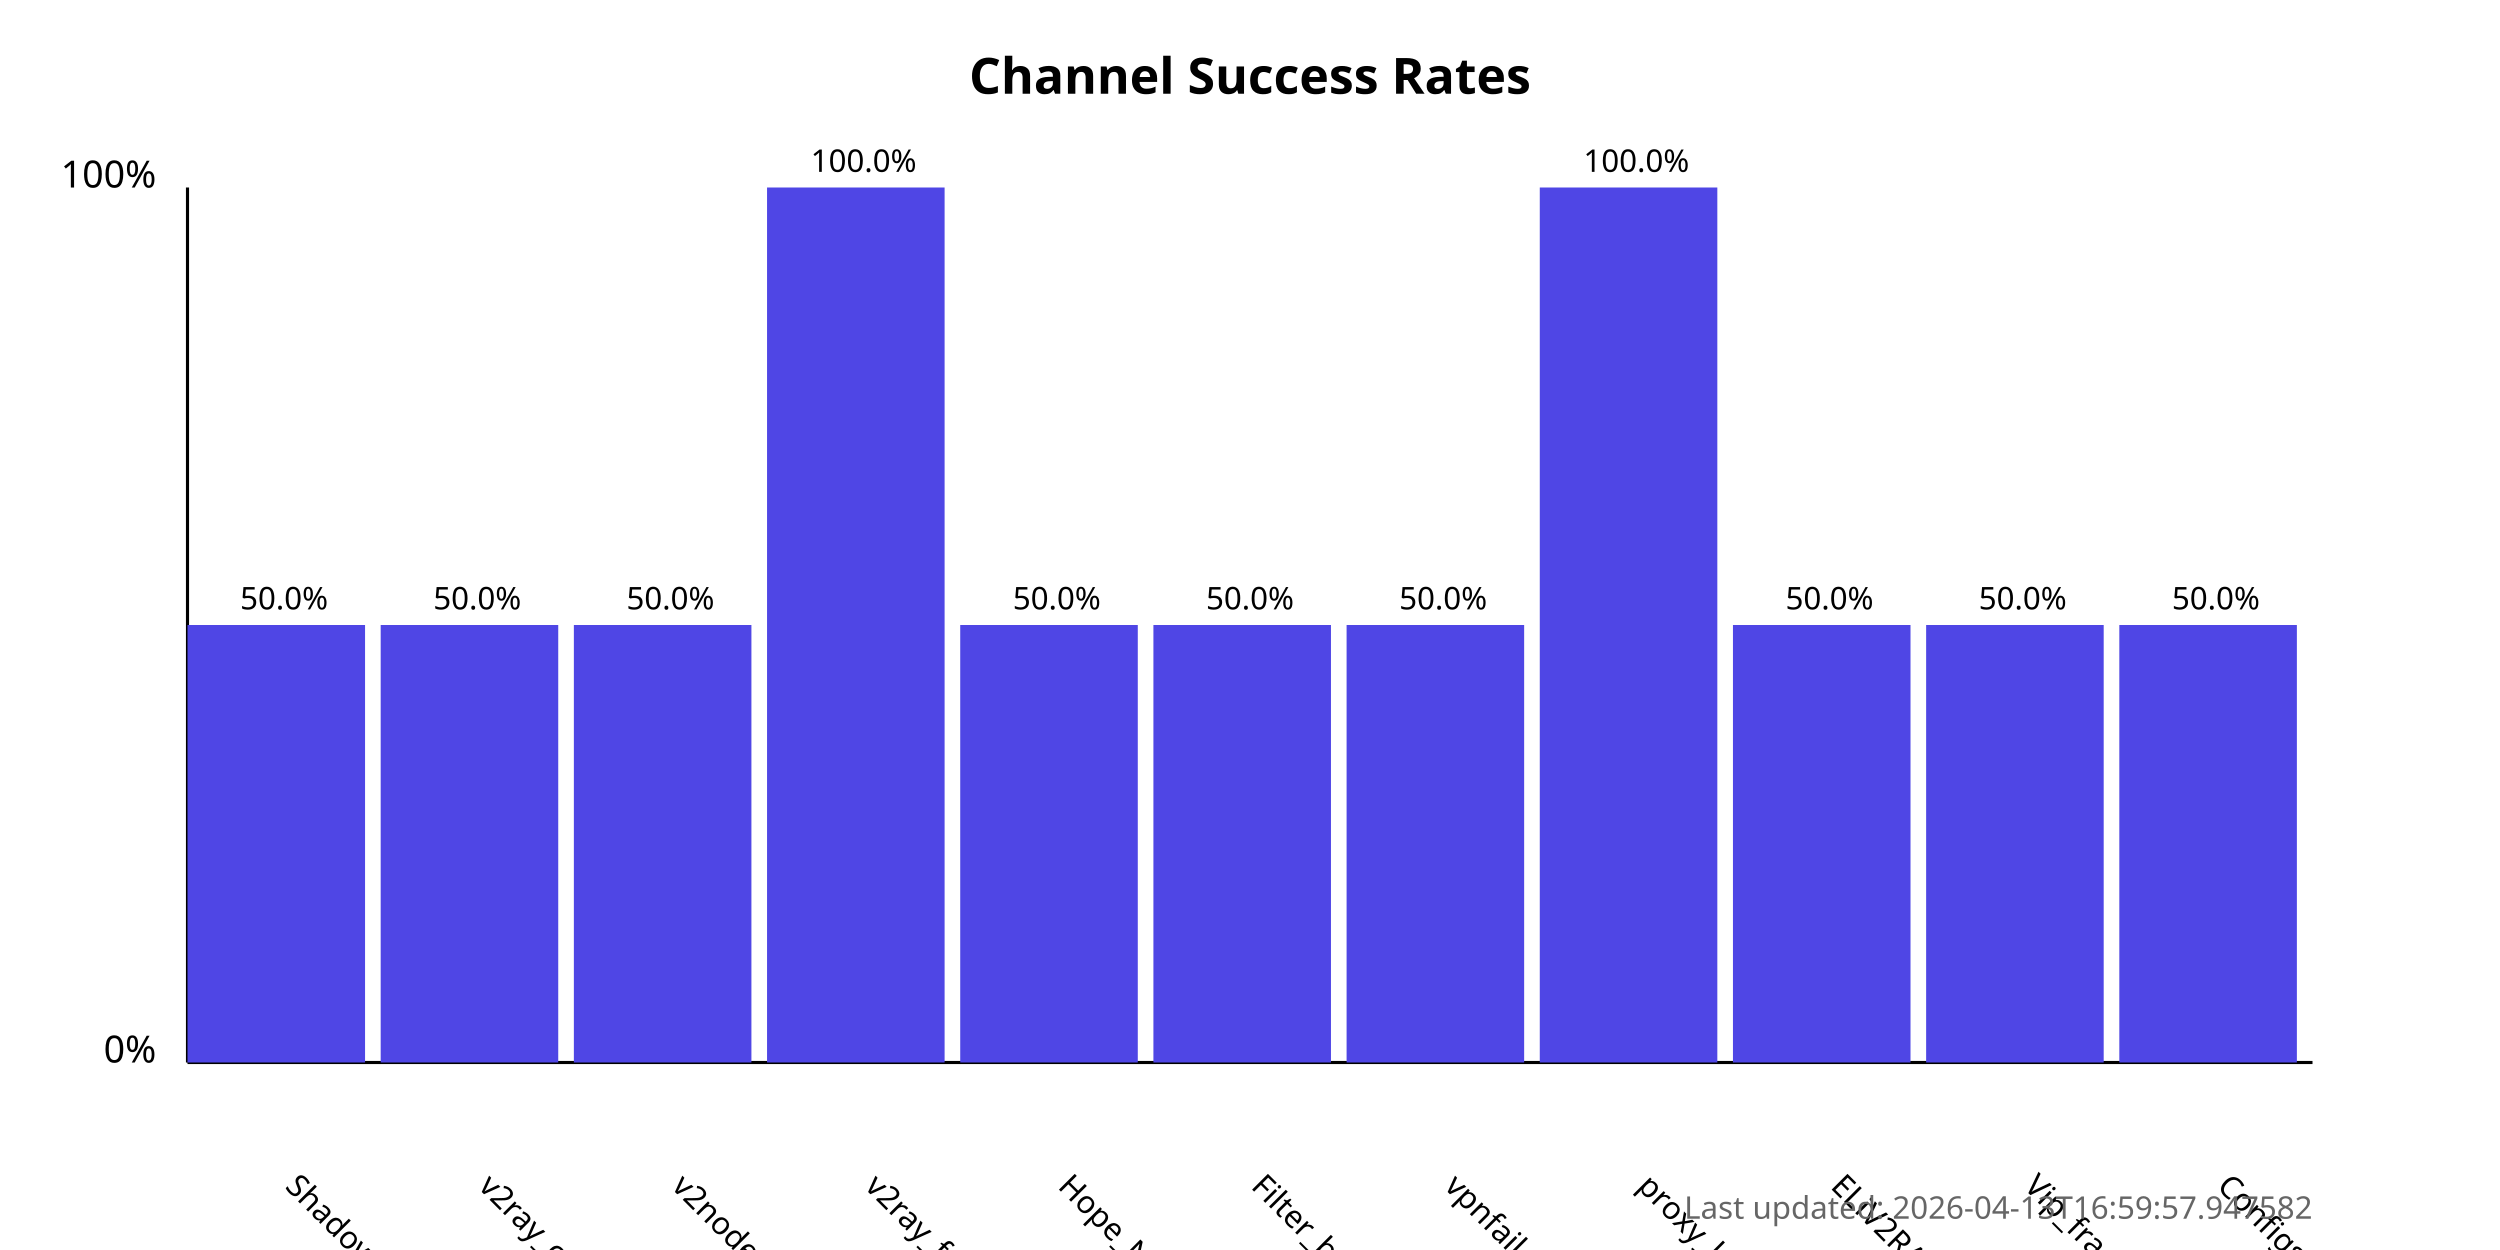
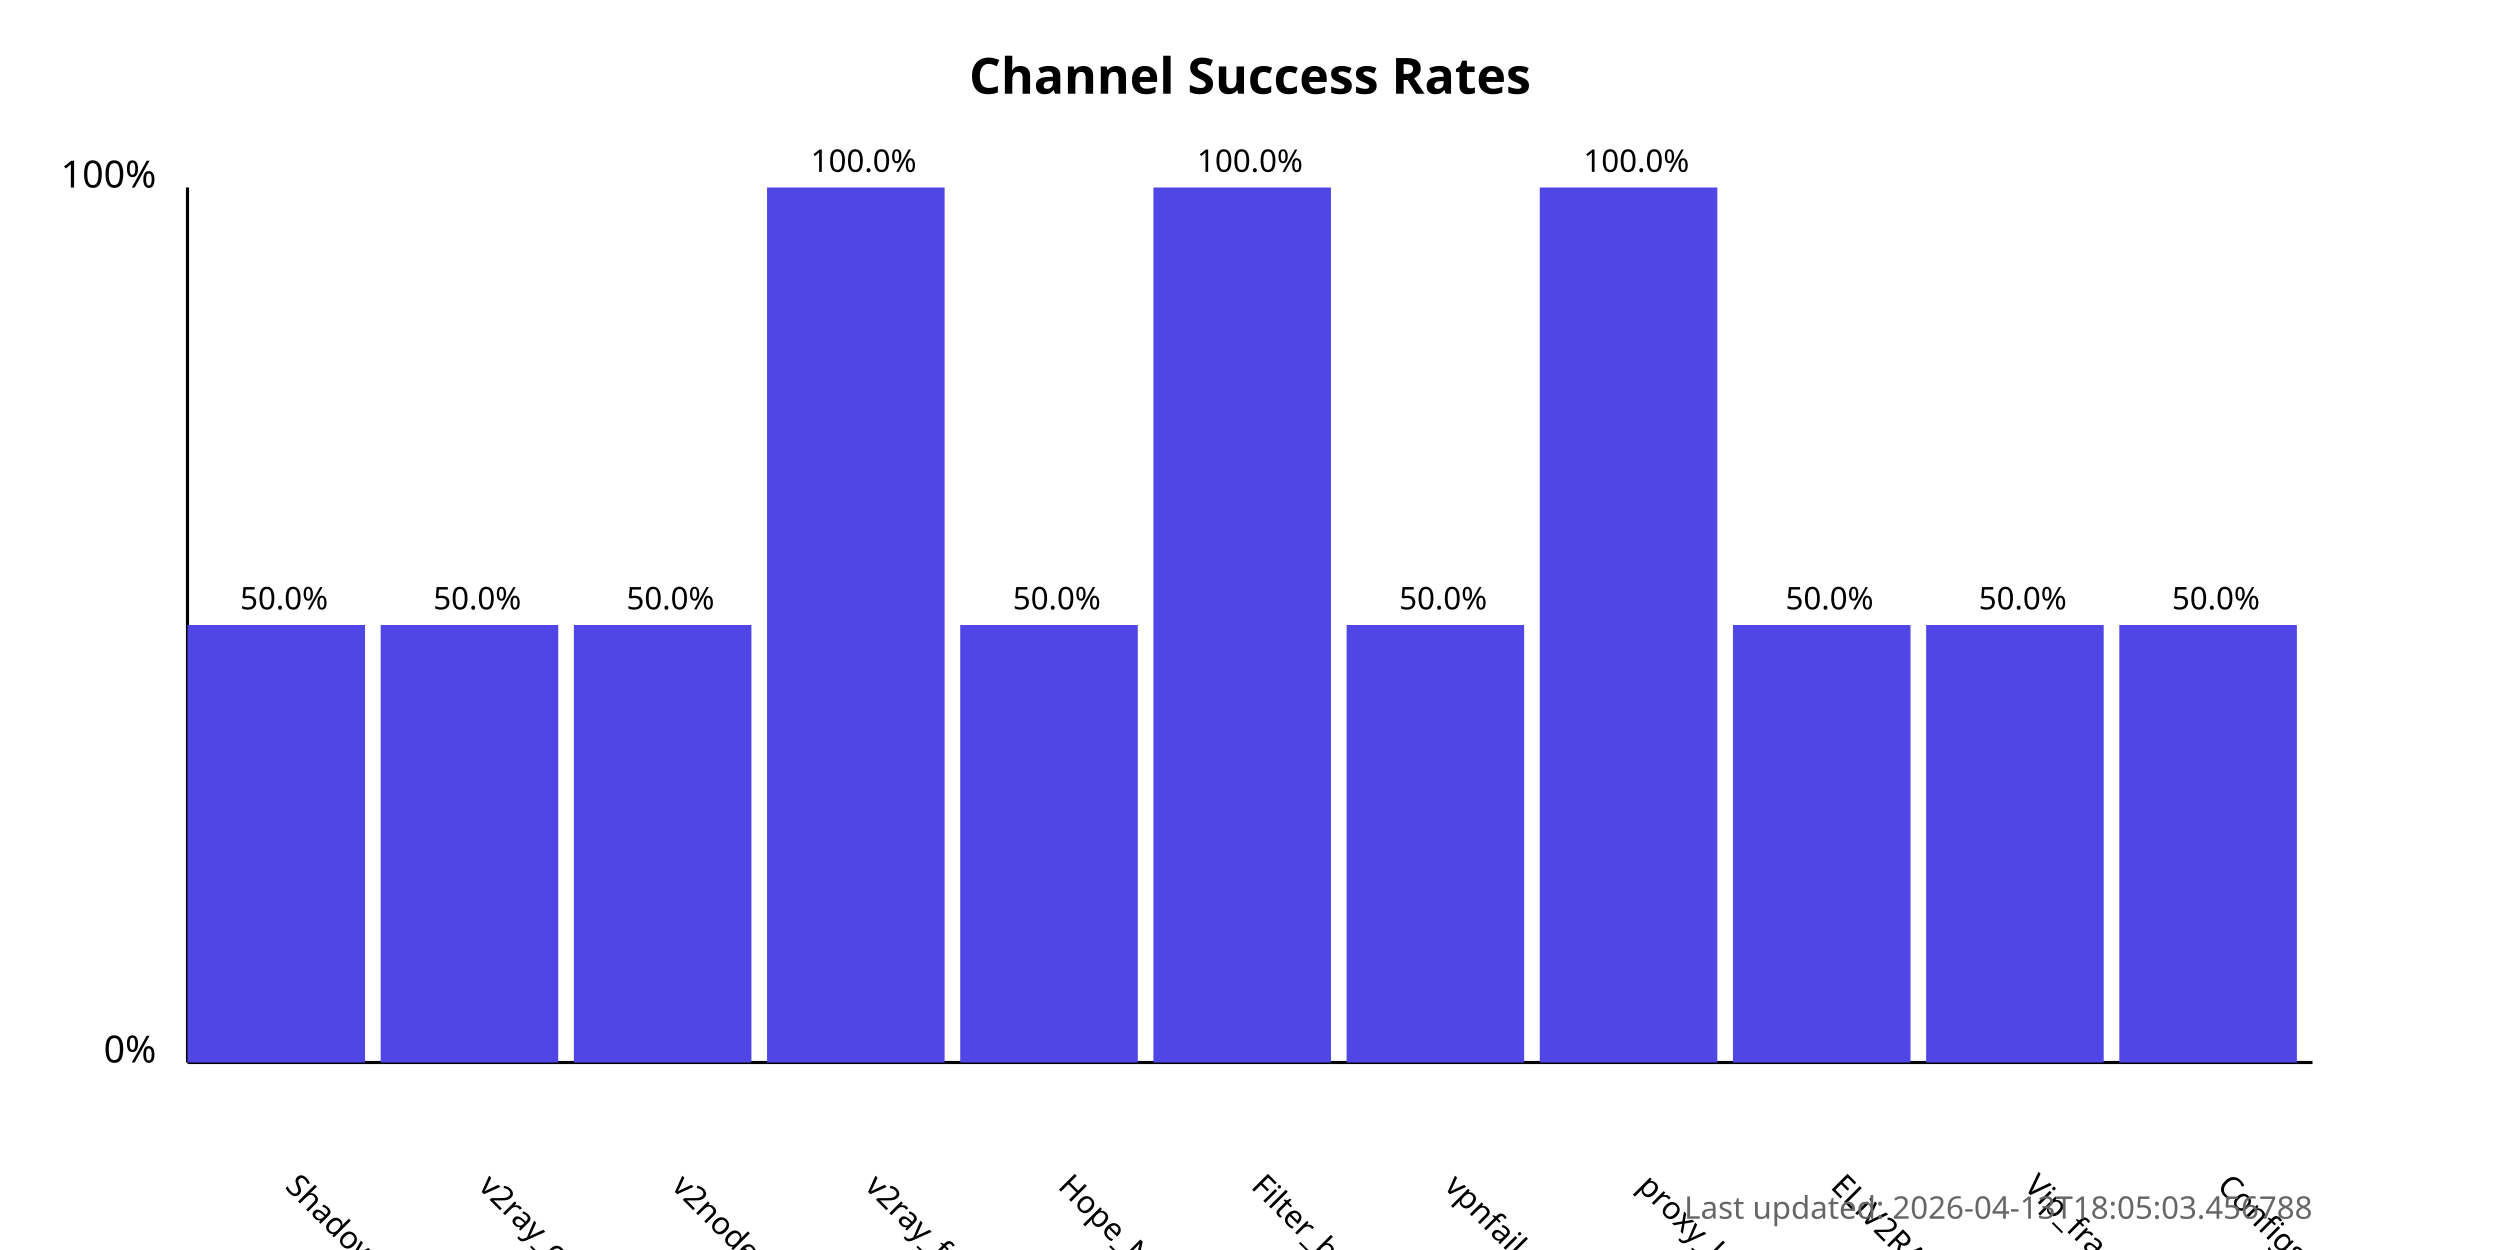
<svg xmlns="http://www.w3.org/2000/svg" width="800" height="400">
  <style>
            .chart-title { font: bold 16px sans-serif; }
            .axis-label { font: 12px sans-serif; }
            .tick-label { font: 10px sans-serif; }
            .bar { fill: #4f46e5; }
            .bar:hover { fill: #6366f1; }
            .timestamp { font: 10px sans-serif; fill: #666; }
        </style>
  <text x="400.0" y="30" text-anchor="middle" class="chart-title">
            Channel Success Rates
        </text>
  <line x1="60" y1="340" x2="60" y2="60" stroke="black" stroke-width="1" />
  <line x1="60" y1="340" x2="740" y2="340" stroke="black" stroke-width="1" />
  <text x="50" y="340" text-anchor="end" class="axis-label">0%</text>
  <text x="50" y="60" text-anchor="end" class="axis-label">100%</text>
  <g>
    <rect x="60" y="200.0" width="56.818" height="140.0" class="bar" />
    <text x="90.909" y="380" transform="rotate(45, 90.90909, 380)" text-anchor="start" class="tick-label">
                ShadowProxy66
            </text>
    <text x="90.909" y="195.0" text-anchor="middle" class="tick-label">
                50.0%
            </text>
  </g>
  <g>
    <rect x="121.818" y="200.0" width="56.818" height="140.0" class="bar" />
    <text x="152.727" y="380" transform="rotate(45, 152.7273, 380)" text-anchor="start" class="tick-label">
                v2ray_configs_pool
            </text>
    <text x="152.727" y="195.0" text-anchor="middle" class="tick-label">
                50.0%
            </text>
  </g>
  <g>
    <rect x="183.636" y="200.0" width="56.818" height="140.0" class="bar" />
    <text x="214.545" y="380" transform="rotate(45, 214.5455, 380)" text-anchor="start" class="tick-label">
                v2nodes
            </text>
    <text x="214.545" y="195.0" text-anchor="middle" class="tick-label">
                50.0%
            </text>
  </g>
  <g>
    <rect x="245.455" y="60.0" width="56.818" height="280.0" class="bar" />
    <text x="276.364" y="380" transform="rotate(45, 276.3636, 380)" text-anchor="start" class="tick-label">
                v2ray_free_conf
            </text>
    <text x="276.364" y="55.0" text-anchor="middle" class="tick-label">
                100.0%
            </text>
  </g>
  <g>
    <rect x="307.273" y="200.0" width="56.818" height="140.0" class="bar" />
    <text x="338.182" y="380" transform="rotate(45, 338.1818, 380)" text-anchor="start" class="tick-label">
                Hope_Net
            </text>
    <text x="338.182" y="195.0" text-anchor="middle" class="tick-label">
                50.0%
            </text>
  </g>
  <g>
-     <rect x="369.091" y="200.0" width="56.818" height="140.0" class="bar" />
+     <rect x="369.091" y="60.0" width="56.818" height="280.0" class="bar" />
    <text x="400.0" y="380" transform="rotate(45, 400.0, 380)" text-anchor="start" class="tick-label">
                Filter_breaker
            </text>
-     <text x="400.0" y="195.0" text-anchor="middle" class="tick-label">
-                 50.0%
+     <text x="400.0" y="55.0" text-anchor="middle" class="tick-label">
+                 100.0%
            </text>
  </g>
  <g>
    <rect x="430.909" y="200.0" width="56.818" height="140.0" class="bar" />
    <text x="461.818" y="380" transform="rotate(45, 461.8182, 380)" text-anchor="start" class="tick-label">
                vpnfail_vless
            </text>
    <text x="461.818" y="195.0" text-anchor="middle" class="tick-label">
                50.0%
            </text>
  </g>
  <g>
    <rect x="492.727" y="60.0" width="56.818" height="280.0" class="bar" />
    <text x="523.636" y="380" transform="rotate(45, 523.6364, 380)" text-anchor="start" class="tick-label">
                proxy_kafee
            </text>
    <text x="523.636" y="55.0" text-anchor="middle" class="tick-label">
                100.0%
            </text>
  </g>
  <g>
    <rect x="554.545" y="200.0" width="56.818" height="140.0" class="bar" />
    <text x="585.455" y="380" transform="rotate(45, 585.4545, 380)" text-anchor="start" class="tick-label">
                ELiV2RAY
            </text>
    <text x="585.455" y="195.0" text-anchor="middle" class="tick-label">
                50.0%
            </text>
  </g>
  <g>
    <rect x="616.364" y="200.0" width="56.818" height="140.0" class="bar" />
    <text x="647.273" y="380" transform="rotate(45, 647.2727, 380)" text-anchor="start" class="tick-label">
                Vip_fragment_v2ray
            </text>
    <text x="647.273" y="195.0" text-anchor="middle" class="tick-label">
                50.0%
            </text>
  </g>
  <g>
    <rect x="678.182" y="200.0" width="56.818" height="140.0" class="bar" />
    <text x="709.091" y="380" transform="rotate(45, 709.0909, 380)" text-anchor="start" class="tick-label">
                ConfigsHubPlus
            </text>
    <text x="709.091" y="195.0" text-anchor="middle" class="tick-label">
                50.0%
            </text>
  </g>
  <text x="740" y="390" text-anchor="end" class="timestamp">
-             Last updated: 2026-04-13T16:59:57.947582
+             Last updated: 2026-04-13T18:05:03.456788
        </text>
</svg>
